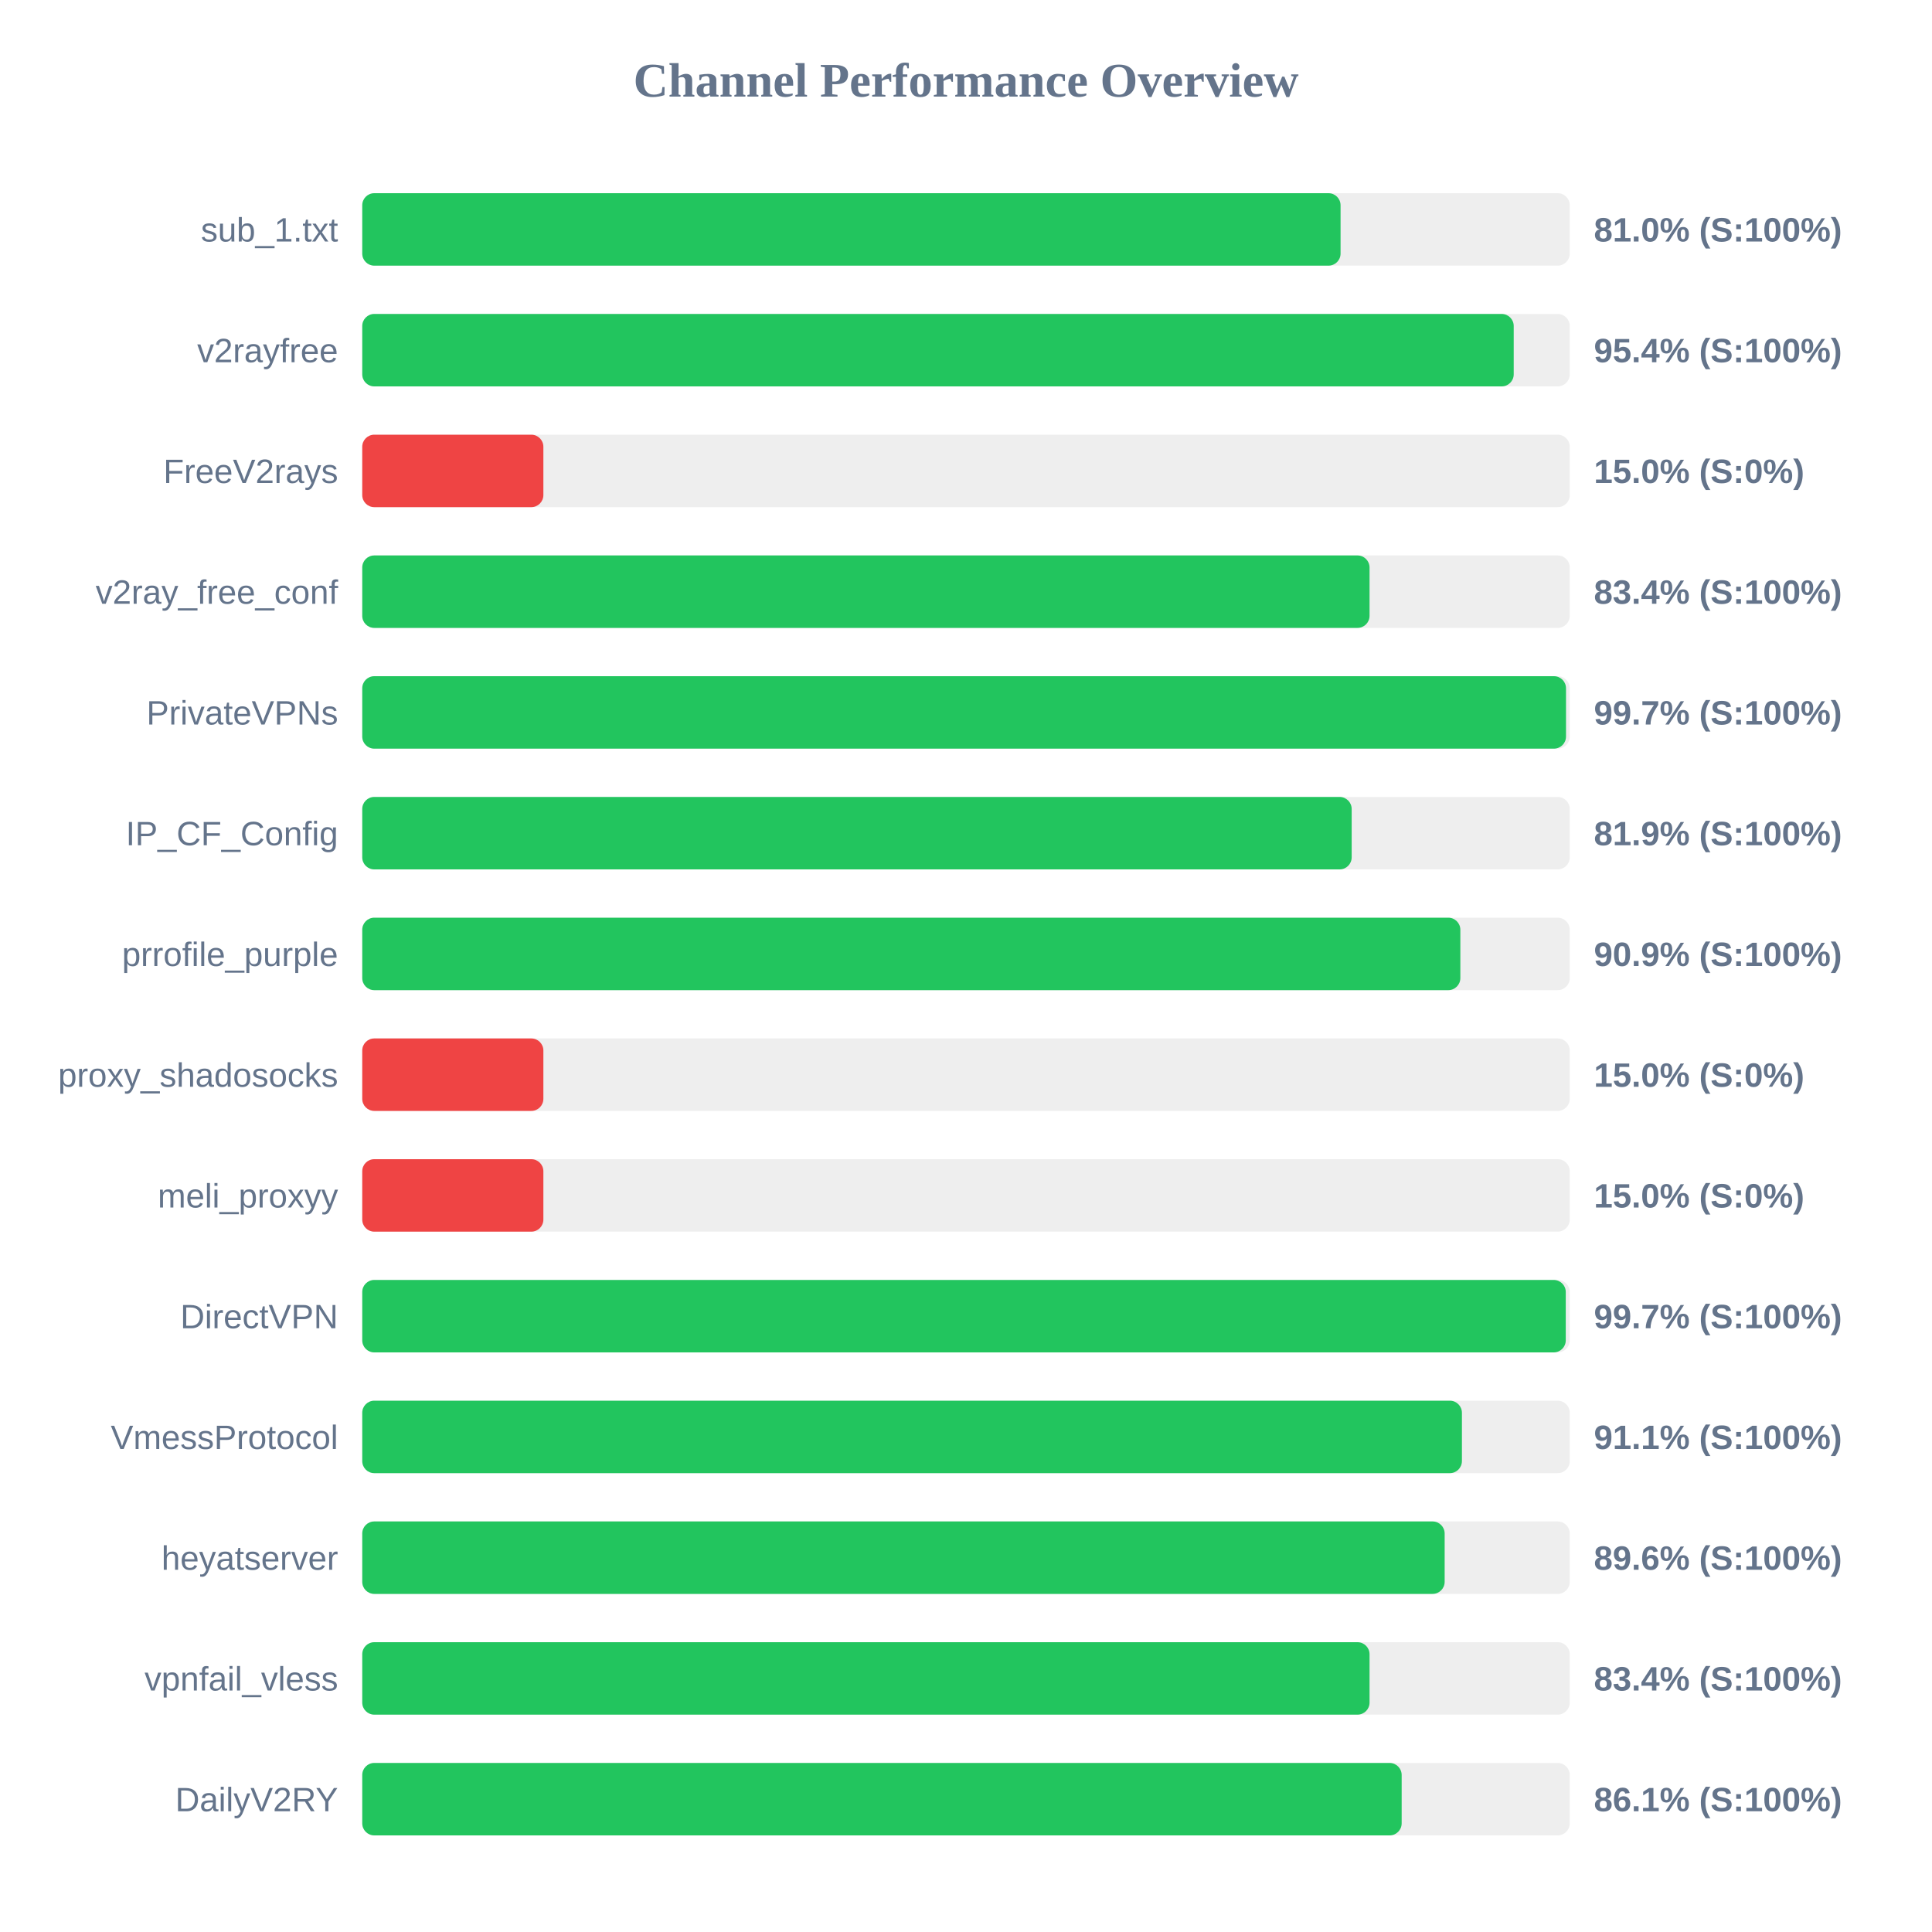
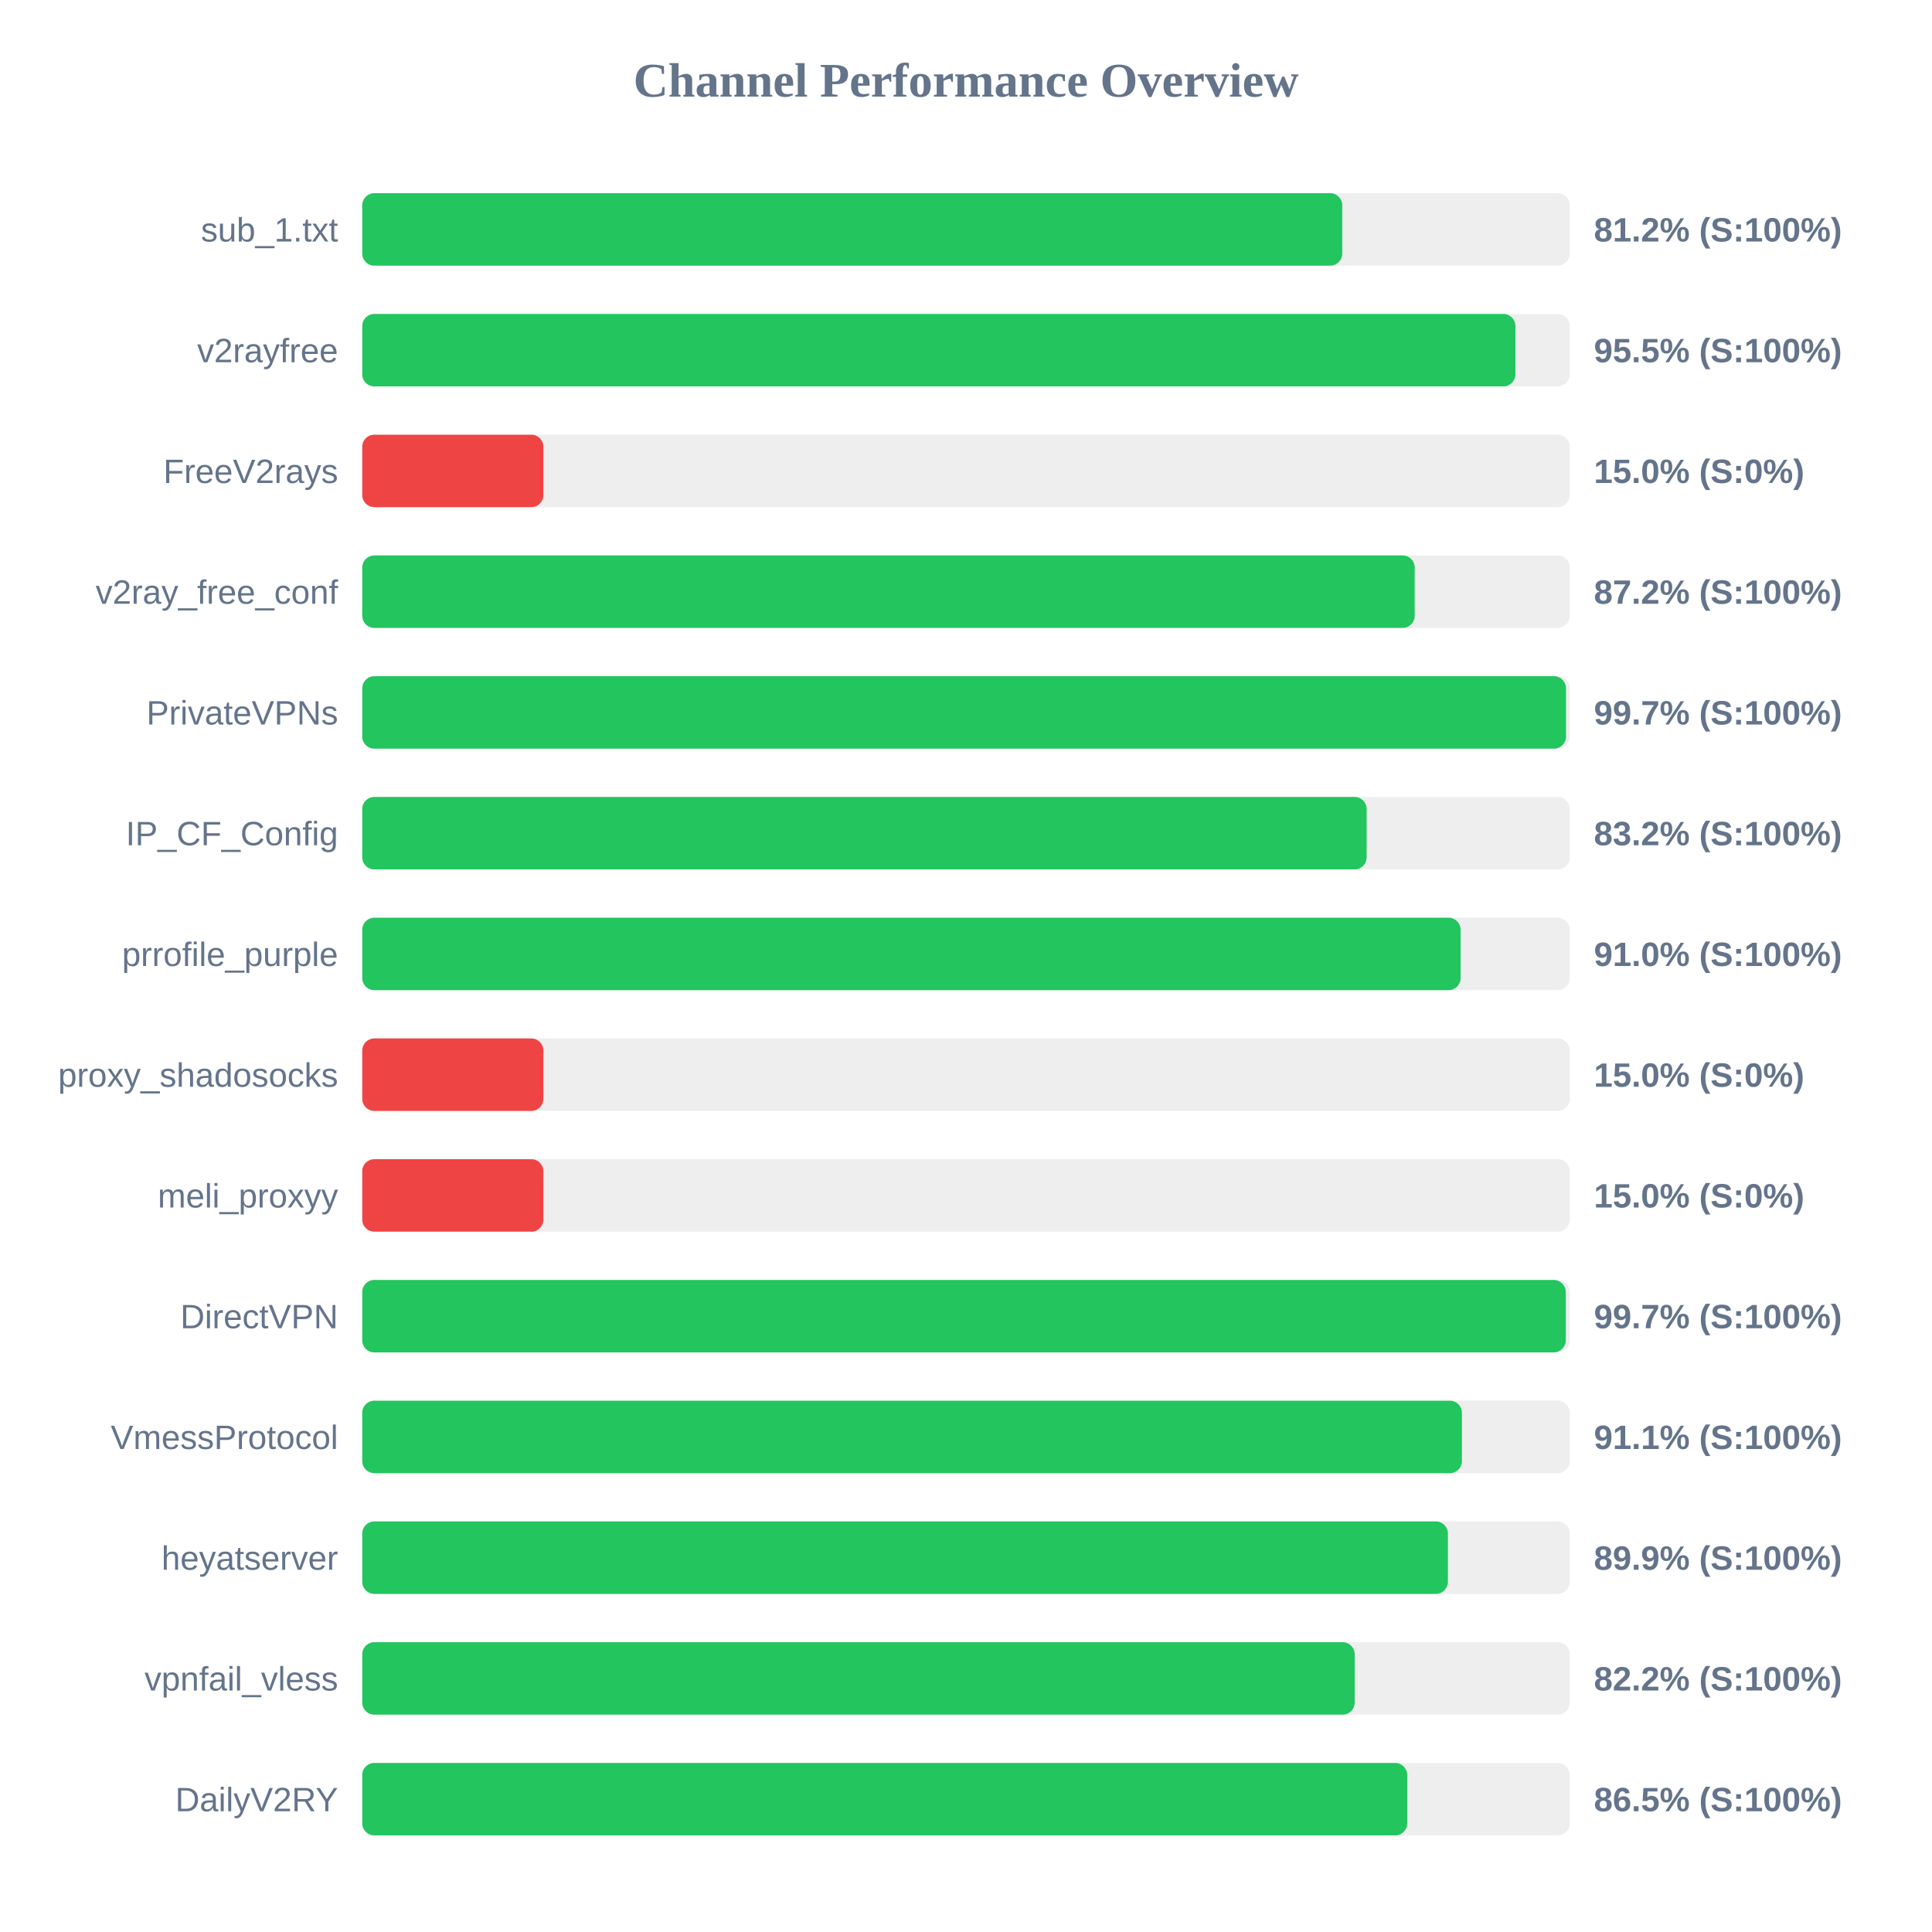
<svg xmlns="http://www.w3.org/2000/svg" width="800" height="800" version="1.1">
  <style>
        .row { font: 14px Arial; fill: #64748b; }
        .score { font: bold 14px Arial; fill: #64748b; }
    </style>
  <text x="400" y="40" text-anchor="middle" font-size="20px" font-weight="bold" fill="#64748b">Channel Performance Overview</text>
  <rect x="150" y="80" width="500" height="30" fill="#eee" rx="5" />
-   <rect x="150" y="80" width="405.1" height="30" fill="#22c55e" rx="5" />
+   <rect x="150" y="80" width="405.8" height="30" fill="#22c55e" rx="5" />
  <text x="140" y="100" text-anchor="end" class="row">sub_1.txt</text>
-   <text x="660" y="100" text-anchor="start" class="score">81.0% (S:100%)</text>
+   <text x="660" y="100" text-anchor="start" class="score">81.2% (S:100%)</text>
  <rect x="150" y="130" width="500" height="30" fill="#eee" rx="5" />
-   <rect x="150" y="130" width="476.8" height="30" fill="#22c55e" rx="5" />
+   <rect x="150" y="130" width="477.5" height="30" fill="#22c55e" rx="5" />
  <text x="140" y="150" text-anchor="end" class="row">v2rayfree</text>
-   <text x="660" y="150" text-anchor="start" class="score">95.4% (S:100%)</text>
+   <text x="660" y="150" text-anchor="start" class="score">95.5% (S:100%)</text>
  <rect x="150" y="180" width="500" height="30" fill="#eee" rx="5" />
  <rect x="150" y="180" width="75.0" height="30" fill="#ef4444" rx="5" />
  <text x="140" y="200" text-anchor="end" class="row">FreeV2rays</text>
  <text x="660" y="200" text-anchor="start" class="score">15.0% (S:0%)</text>
  <rect x="150" y="230" width="500" height="30" fill="#eee" rx="5" />
-   <rect x="150" y="230" width="417.1" height="30" fill="#22c55e" rx="5" />
+   <rect x="150" y="230" width="435.8" height="30" fill="#22c55e" rx="5" />
  <text x="140" y="250" text-anchor="end" class="row">v2ray_free_conf</text>
-   <text x="660" y="250" text-anchor="start" class="score">83.4% (S:100%)</text>
+   <text x="660" y="250" text-anchor="start" class="score">87.2% (S:100%)</text>
  <rect x="150" y="280" width="500" height="30" fill="#eee" rx="5" />
  <rect x="150" y="280" width="498.45" height="30" fill="#22c55e" rx="5" />
  <text x="140" y="300" text-anchor="end" class="row">PrivateVPNs</text>
  <text x="660" y="300" text-anchor="start" class="score">99.7% (S:100%)</text>
  <rect x="150" y="330" width="500" height="30" fill="#eee" rx="5" />
-   <rect x="150" y="330" width="409.7" height="30" fill="#22c55e" rx="5" />
+   <rect x="150" y="330" width="415.9" height="30" fill="#22c55e" rx="5" />
  <text x="140" y="350" text-anchor="end" class="row">IP_CF_Config</text>
-   <text x="660" y="350" text-anchor="start" class="score">81.9% (S:100%)</text>
+   <text x="660" y="350" text-anchor="start" class="score">83.2% (S:100%)</text>
  <rect x="150" y="380" width="500" height="30" fill="#eee" rx="5" />
-   <rect x="150" y="380" width="454.7" height="30" fill="#22c55e" rx="5" />
+   <rect x="150" y="380" width="454.8" height="30" fill="#22c55e" rx="5" />
  <text x="140" y="400" text-anchor="end" class="row">prrofile_purple</text>
-   <text x="660" y="400" text-anchor="start" class="score">90.9% (S:100%)</text>
+   <text x="660" y="400" text-anchor="start" class="score">91.0% (S:100%)</text>
  <rect x="150" y="430" width="500" height="30" fill="#eee" rx="5" />
  <rect x="150" y="430" width="75.0" height="30" fill="#ef4444" rx="5" />
  <text x="140" y="450" text-anchor="end" class="row">proxy_shadosocks</text>
  <text x="660" y="450" text-anchor="start" class="score">15.0% (S:0%)</text>
  <rect x="150" y="480" width="500" height="30" fill="#eee" rx="5" />
  <rect x="150" y="480" width="75.0" height="30" fill="#ef4444" rx="5" />
  <text x="140" y="500" text-anchor="end" class="row">meli_proxyy</text>
  <text x="660" y="500" text-anchor="start" class="score">15.0% (S:0%)</text>
  <rect x="150" y="530" width="500" height="30" fill="#eee" rx="5" />
  <rect x="150" y="530" width="498.35" height="30" fill="#22c55e" rx="5" />
  <text x="140" y="550" text-anchor="end" class="row">DirectVPN</text>
  <text x="660" y="550" text-anchor="start" class="score">99.7% (S:100%)</text>
  <rect x="150" y="580" width="500" height="30" fill="#eee" rx="5" />
  <rect x="150" y="580" width="455.35" height="30" fill="#22c55e" rx="5" />
  <text x="140" y="600" text-anchor="end" class="row">VmessProtocol</text>
  <text x="660" y="600" text-anchor="start" class="score">91.1% (S:100%)</text>
  <rect x="150" y="630" width="500" height="30" fill="#eee" rx="5" />
-   <rect x="150" y="630" width="448.2" height="30" fill="#22c55e" rx="5" />
+   <rect x="150" y="630" width="449.55" height="30" fill="#22c55e" rx="5" />
  <text x="140" y="650" text-anchor="end" class="row">heyatserver</text>
-   <text x="660" y="650" text-anchor="start" class="score">89.6% (S:100%)</text>
+   <text x="660" y="650" text-anchor="start" class="score">89.9% (S:100%)</text>
  <rect x="150" y="680" width="500" height="30" fill="#eee" rx="5" />
-   <rect x="150" y="680" width="417.1" height="30" fill="#22c55e" rx="5" />
+   <rect x="150" y="680" width="410.95" height="30" fill="#22c55e" rx="5" />
  <text x="140" y="700" text-anchor="end" class="row">vpnfail_vless</text>
-   <text x="660" y="700" text-anchor="start" class="score">83.4% (S:100%)</text>
+   <text x="660" y="700" text-anchor="start" class="score">82.2% (S:100%)</text>
  <rect x="150" y="730" width="500" height="30" fill="#eee" rx="5" />
-   <rect x="150" y="730" width="430.4" height="30" fill="#22c55e" rx="5" />
+   <rect x="150" y="730" width="432.7" height="30" fill="#22c55e" rx="5" />
  <text x="140" y="750" text-anchor="end" class="row">DailyV2RY</text>
-   <text x="660" y="750" text-anchor="start" class="score">86.1% (S:100%)</text>
+   <text x="660" y="750" text-anchor="start" class="score">86.5% (S:100%)</text>
</svg>
